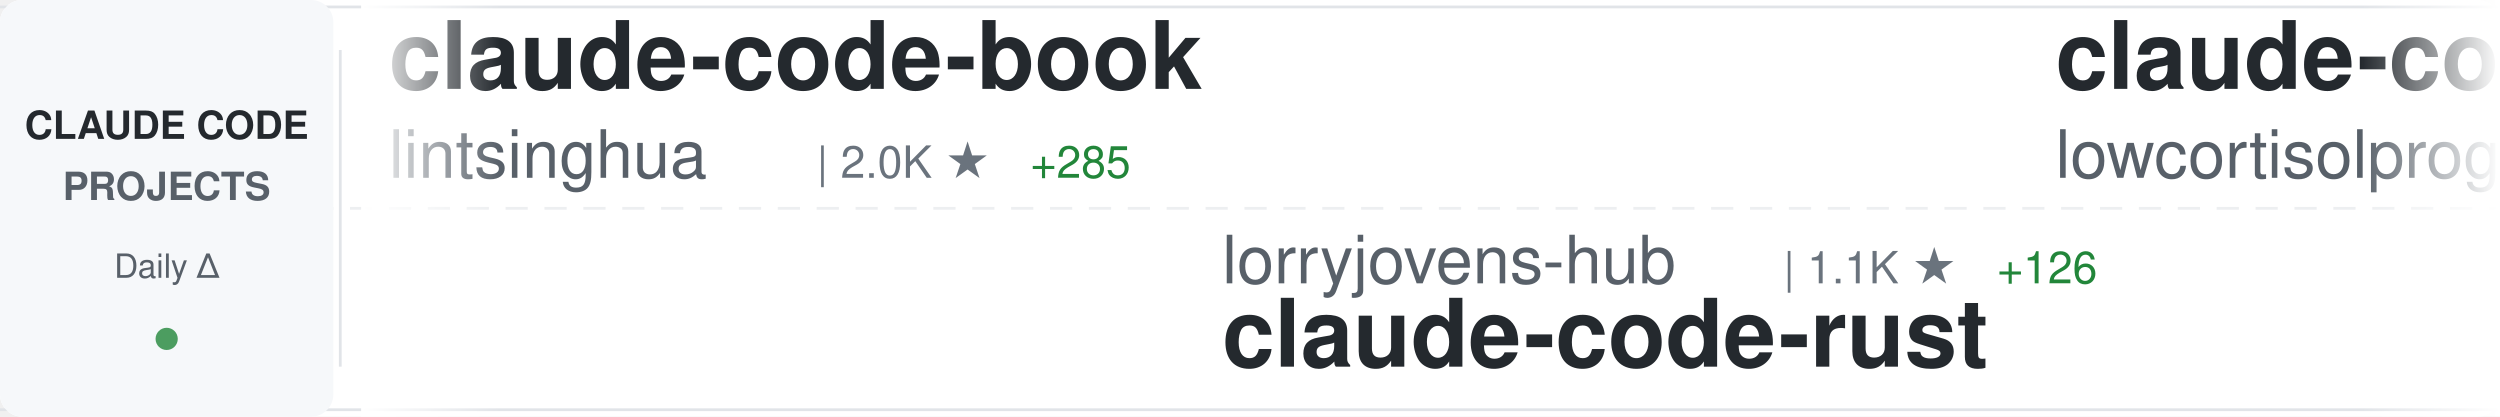
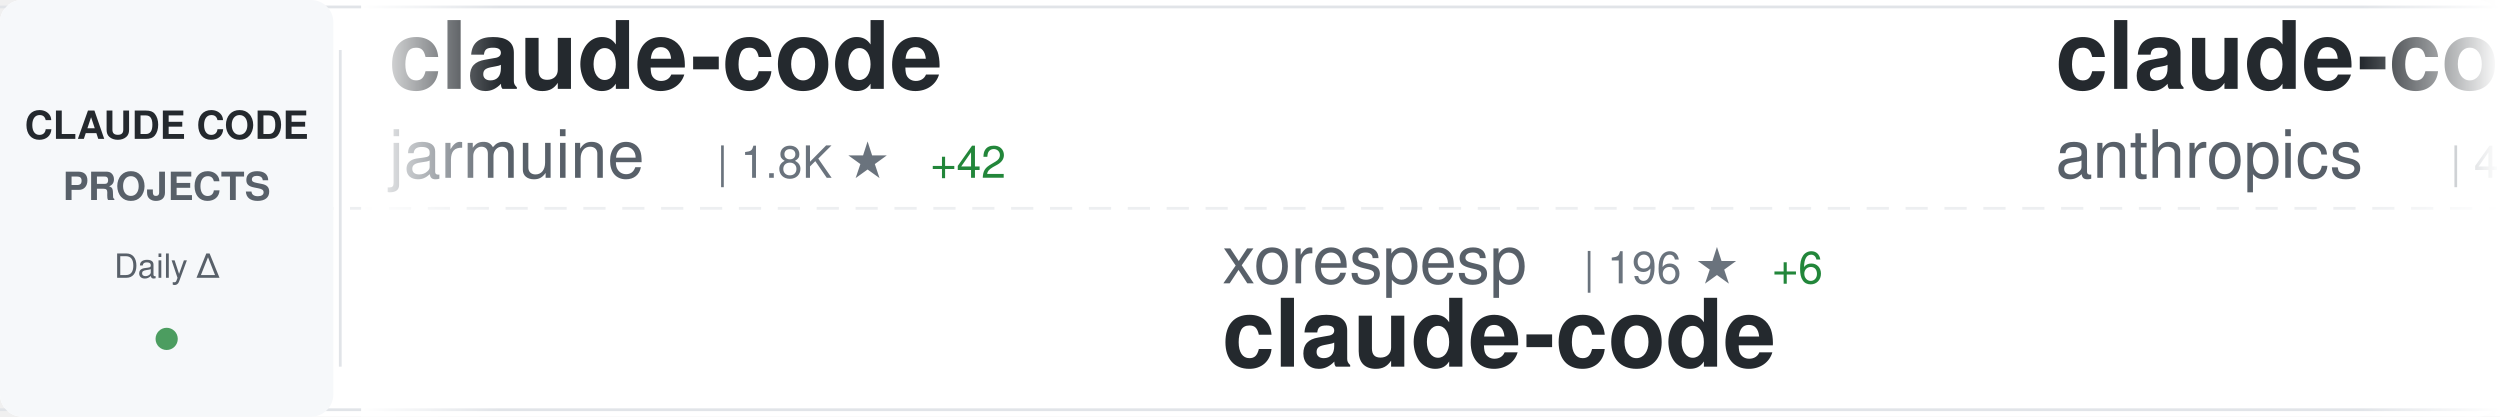
<svg xmlns="http://www.w3.org/2000/svg" width="900" height="150">
  <defs>
    <linearGradient id="awesomeLeftFade" x1="0%" y1="0%" x2="100%" y2="0%">
      <stop offset="0%" style="stop-color:#ffffff;stop-opacity:1" />
      <stop offset="100%" style="stop-color:#ffffff;stop-opacity:0" />
    </linearGradient>
    <linearGradient id="awesomeRightFade" x1="0%" y1="0%" x2="100%" y2="0%">
      <stop offset="0%" style="stop-color:#ffffff;stop-opacity:0" />
      <stop offset="100%" style="stop-color:#ffffff;stop-opacity:1" />
    </linearGradient>
  </defs>
  <rect width="900" height="150" fill="#ffffff" rx="8" />
  <rect x="0" y="2" width="900" height="1" fill="#e1e4e8" />
  <rect x="0" y="147" width="900" height="1" fill="#e1e4e8" />
  <line x1="0" y1="75" x2="900" y2="75" stroke="#e1e4e8" stroke-width="1" stroke-dasharray="8 6" opacity="0.6" />
  <rect x="0" y="0" width="120" height="150" fill="#f6f8fa" rx="8" />
  <text x="60" y="50" font-family="-apple-system, BlinkMacSystemFont, 'Segoe UI', Helvetica, Arial, sans-serif" font-size="14" font-weight="600" fill="#24292e" text-anchor="middle">CLAUDE CODE</text>
  <text x="60" y="72" font-family="-apple-system, BlinkMacSystemFont, 'Segoe UI', Helvetica, Arial, sans-serif" font-size="14" font-weight="600" fill="#586069" text-anchor="middle">PROJECTS</text>
  <text x="60" y="100" font-family="-apple-system, BlinkMacSystemFont, 'Segoe UI', Helvetica, Arial, sans-serif" font-size="12" font-weight="500" fill="#586069" text-anchor="middle">Daily Δ</text>
  <circle cx="60" cy="122" r="4" fill="#22863a" opacity="0.8" />
  <rect x="122" y="18" width="1" height="114" fill="#e1e4e8" />
  <clipPath id="awesomeTickerClip">
    <rect x="130" y="0" width="770" height="150" />
  </clipPath>
  <g clip-path="url(#awesomeTickerClip)">
    <g id="awesomeTickerItems">
      <animateTransform attributeName="transform" attributeType="XML" type="translate" from="0 0" to="-3000 0" dur="54s" repeatCount="indefinite" />
      <g transform="translate(0, 0)">
-         <text x="140" y="32" font-family="-apple-system, BlinkMacSystemFont, 'Segoe UI', Helvetica, Arial, sans-serif" font-size="34" font-weight="600" fill="#24292e">claude-code-book</text>
-         <text x="140" y="64" font-family="-apple-system, BlinkMacSystemFont, 'Segoe UI', Helvetica, Arial, sans-serif" font-size="24" font-weight="400" fill="#586069">lintsinghua</text>
-         <text x="294" y="64" font-family="-apple-system, BlinkMacSystemFont, 'Segoe UI', Helvetica, Arial, sans-serif" font-size="16" font-weight="500" fill="#6a737d">| 2.0K ★</text>
-         <text x="371" y="64" font-family="-apple-system, BlinkMacSystemFont, 'Segoe UI', Helvetica, Arial, sans-serif" font-size="16" font-weight="500" fill="#22863a"> +285</text>
+         <text x="140" y="32" font-family="-apple-system, BlinkMacSystemFont, 'Segoe UI', Helvetica, Arial, sans-serif" font-size="34" font-weight="600" fill="#24292e">claude-code</text>
+         <text x="140" y="64" font-family="-apple-system, BlinkMacSystemFont, 'Segoe UI', Helvetica, Arial, sans-serif" font-size="24" font-weight="400" fill="#586069">jarmuine</text>
+         <text x="258" y="64" font-family="-apple-system, BlinkMacSystemFont, 'Segoe UI', Helvetica, Arial, sans-serif" font-size="16" font-weight="500" fill="#6a737d">| 1.8K ★</text>
+         <text x="335" y="64" font-family="-apple-system, BlinkMacSystemFont, 'Segoe UI', Helvetica, Arial, sans-serif" font-size="16" font-weight="500" fill="#22863a"> +42</text>
      </g>
      <g transform="translate(300, 0)">
+         <text x="140" y="102" font-family="-apple-system, BlinkMacSystemFont, 'Segoe UI', Helvetica, Arial, sans-serif" font-size="24" font-weight="400" fill="#586069">xorespesp</text>
+         <text x="270" y="102" font-family="-apple-system, BlinkMacSystemFont, 'Segoe UI', Helvetica, Arial, sans-serif" font-size="16" font-weight="500" fill="#6a737d">| 196 ★</text>
+         <text x="338" y="102" font-family="-apple-system, BlinkMacSystemFont, 'Segoe UI', Helvetica, Arial, sans-serif" font-size="16" font-weight="500" fill="#22863a"> +6</text>
+         <text x="140" y="132" font-family="-apple-system, BlinkMacSystemFont, 'Segoe UI', Helvetica, Arial, sans-serif" font-size="34" font-weight="600" fill="#24292e">claude-code</text>
+       </g>
+       <g transform="translate(600, 0)">
+         <text x="140" y="32" font-family="-apple-system, BlinkMacSystemFont, 'Segoe UI', Helvetica, Arial, sans-serif" font-size="34" font-weight="600" fill="#24292e">claude-code-security-rev...</text>
+         <text x="140" y="64" font-family="-apple-system, BlinkMacSystemFont, 'Segoe UI', Helvetica, Arial, sans-serif" font-size="24" font-weight="400" fill="#586069">anthropics</text>
+         <text x="282" y="64" font-family="-apple-system, BlinkMacSystemFont, 'Segoe UI', Helvetica, Arial, sans-serif" font-size="16" font-weight="500" fill="#6a737d">| 4.1K ★</text>
+         <text x="359" y="64" font-family="-apple-system, BlinkMacSystemFont, 'Segoe UI', Helvetica, Arial, sans-serif" font-size="16" font-weight="500" fill="#22863a"> +3</text>
+       </g>
+       <g transform="translate(900, 0)">
        <text x="140" y="102" font-family="-apple-system, BlinkMacSystemFont, 'Segoe UI', Helvetica, Arial, sans-serif" font-size="24" font-weight="400" fill="#586069">lorryjovens-hub</text>
        <text x="342" y="102" font-family="-apple-system, BlinkMacSystemFont, 'Segoe UI', Helvetica, Arial, sans-serif" font-size="16" font-weight="500" fill="#6a737d">| 1.1K ★</text>
-         <text x="419" y="102" font-family="-apple-system, BlinkMacSystemFont, 'Segoe UI', Helvetica, Arial, sans-serif" font-size="16" font-weight="500" fill="#22863a"> +126</text>
+         <text x="419" y="102" font-family="-apple-system, BlinkMacSystemFont, 'Segoe UI', Helvetica, Arial, sans-serif" font-size="16" font-weight="500" fill="#22863a"> +91</text>
        <text x="140" y="132" font-family="-apple-system, BlinkMacSystemFont, 'Segoe UI', Helvetica, Arial, sans-serif" font-size="34" font-weight="600" fill="#24292e">claude-code-rust</text>
      </g>
-       <g transform="translate(600, 0)">
-         <text x="140" y="32" font-family="-apple-system, BlinkMacSystemFont, 'Segoe UI', Helvetica, Arial, sans-serif" font-size="34" font-weight="600" fill="#24292e">claude-code</text>
-         <text x="140" y="64" font-family="-apple-system, BlinkMacSystemFont, 'Segoe UI', Helvetica, Arial, sans-serif" font-size="24" font-weight="400" fill="#586069">lowcortisolprogrammer</text>
-         <text x="414" y="64" font-family="-apple-system, BlinkMacSystemFont, 'Segoe UI', Helvetica, Arial, sans-serif" font-size="16" font-weight="500" fill="#6a737d">| 168 ★</text>
-       </g>
-       <g transform="translate(900, 0)">
-         <text x="140" y="102" font-family="-apple-system, BlinkMacSystemFont, 'Segoe UI', Helvetica, Arial, sans-serif" font-size="24" font-weight="400" fill="#586069">Donchitos</text>
-         <text x="270" y="102" font-family="-apple-system, BlinkMacSystemFont, 'Segoe UI', Helvetica, Arial, sans-serif" font-size="16" font-weight="500" fill="#6a737d">| 8.1K ★</text>
-         <text x="347" y="102" font-family="-apple-system, BlinkMacSystemFont, 'Segoe UI', Helvetica, Arial, sans-serif" font-size="16" font-weight="500" fill="#22863a"> +61</text>
-         <text x="140" y="132" font-family="-apple-system, BlinkMacSystemFont, 'Segoe UI', Helvetica, Arial, sans-serif" font-size="34" font-weight="600" fill="#24292e">Claude-Code-Game-Studios</text>
-       </g>
      <g transform="translate(1200, 0)">
-         <text x="140" y="32" font-family="-apple-system, BlinkMacSystemFont, 'Segoe UI', Helvetica, Arial, sans-serif" font-size="34" font-weight="600" fill="#24292e">claude-code</text>
-         <text x="140" y="64" font-family="-apple-system, BlinkMacSystemFont, 'Segoe UI', Helvetica, Arial, sans-serif" font-size="24" font-weight="400" fill="#586069">alex000kim</text>
-         <text x="282" y="64" font-family="-apple-system, BlinkMacSystemFont, 'Segoe UI', Helvetica, Arial, sans-serif" font-size="16" font-weight="500" fill="#6a737d">| 192 ★</text>
-         <text x="350" y="64" font-family="-apple-system, BlinkMacSystemFont, 'Segoe UI', Helvetica, Arial, sans-serif" font-size="16" font-weight="500" fill="#22863a"> +4</text>
+         <text x="140" y="32" font-family="-apple-system, BlinkMacSystemFont, 'Segoe UI', Helvetica, Arial, sans-serif" font-size="34" font-weight="600" fill="#24292e">claude-code-workflows</text>
+         <text x="140" y="64" font-family="-apple-system, BlinkMacSystemFont, 'Segoe UI', Helvetica, Arial, sans-serif" font-size="24" font-weight="400" fill="#586069">OneRedOak</text>
+         <text x="270" y="64" font-family="-apple-system, BlinkMacSystemFont, 'Segoe UI', Helvetica, Arial, sans-serif" font-size="16" font-weight="500" fill="#6a737d">| 3.8K ★</text>
      </g>
      <g transform="translate(1500, 0)">
-         <text x="140" y="102" font-family="-apple-system, BlinkMacSystemFont, 'Segoe UI', Helvetica, Arial, sans-serif" font-size="24" font-weight="400" fill="#586069">LING71671</text>
-         <text x="270" y="102" font-family="-apple-system, BlinkMacSystemFont, 'Segoe UI', Helvetica, Arial, sans-serif" font-size="16" font-weight="500" fill="#6a737d">| 605 ★</text>
-         <text x="338" y="102" font-family="-apple-system, BlinkMacSystemFont, 'Segoe UI', Helvetica, Arial, sans-serif" font-size="16" font-weight="500" fill="#22863a"> +57</text>
-         <text x="140" y="132" font-family="-apple-system, BlinkMacSystemFont, 'Segoe UI', Helvetica, Arial, sans-serif" font-size="34" font-weight="600" fill="#24292e">Open-ClaudeCode</text>
+         <text x="140" y="102" font-family="-apple-system, BlinkMacSystemFont, 'Segoe UI', Helvetica, Arial, sans-serif" font-size="24" font-weight="400" fill="#586069">alex000kim</text>
+         <text x="282" y="102" font-family="-apple-system, BlinkMacSystemFont, 'Segoe UI', Helvetica, Arial, sans-serif" font-size="16" font-weight="500" fill="#6a737d">| 192 ★</text>
+         <text x="350" y="102" font-family="-apple-system, BlinkMacSystemFont, 'Segoe UI', Helvetica, Arial, sans-serif" font-size="16" font-weight="500" fill="#22863a"> +3</text>
+         <text x="140" y="132" font-family="-apple-system, BlinkMacSystemFont, 'Segoe UI', Helvetica, Arial, sans-serif" font-size="34" font-weight="600" fill="#24292e">claude-code</text>
      </g>
      <g transform="translate(1800, 0)">
-         <text x="140" y="32" font-family="-apple-system, BlinkMacSystemFont, 'Segoe UI', Helvetica, Arial, sans-serif" font-size="34" font-weight="600" fill="#24292e">claude-code-sourcemap</text>
-         <text x="140" y="64" font-family="-apple-system, BlinkMacSystemFont, 'Segoe UI', Helvetica, Arial, sans-serif" font-size="24" font-weight="400" fill="#586069">ChinaSiro</text>
-         <text x="270" y="64" font-family="-apple-system, BlinkMacSystemFont, 'Segoe UI', Helvetica, Arial, sans-serif" font-size="16" font-weight="500" fill="#6a737d">| 8.4K ★</text>
-         <text x="347" y="64" font-family="-apple-system, BlinkMacSystemFont, 'Segoe UI', Helvetica, Arial, sans-serif" font-size="16" font-weight="500" fill="#22863a"> +95</text>
+         <text x="140" y="32" font-family="-apple-system, BlinkMacSystemFont, 'Segoe UI', Helvetica, Arial, sans-serif" font-size="34" font-weight="600" fill="#24292e">claude-task-master</text>
+         <text x="140" y="64" font-family="-apple-system, BlinkMacSystemFont, 'Segoe UI', Helvetica, Arial, sans-serif" font-size="24" font-weight="400" fill="#586069">eyaltoledano</text>
+         <text x="306" y="64" font-family="-apple-system, BlinkMacSystemFont, 'Segoe UI', Helvetica, Arial, sans-serif" font-size="16" font-weight="500" fill="#6a737d">| 26.4K ★</text>
+         <text x="392" y="64" font-family="-apple-system, BlinkMacSystemFont, 'Segoe UI', Helvetica, Arial, sans-serif" font-size="16" font-weight="500" fill="#22863a"> +16</text>
      </g>
      <g transform="translate(2100, 0)">
-         <text x="140" y="102" font-family="-apple-system, BlinkMacSystemFont, 'Segoe UI', Helvetica, Arial, sans-serif" font-size="24" font-weight="400" fill="#586069">shareAI-lab</text>
-         <text x="294" y="102" font-family="-apple-system, BlinkMacSystemFont, 'Segoe UI', Helvetica, Arial, sans-serif" font-size="16" font-weight="500" fill="#6a737d">| 48.3K ★</text>
-         <text x="380" y="102" font-family="-apple-system, BlinkMacSystemFont, 'Segoe UI', Helvetica, Arial, sans-serif" font-size="16" font-weight="500" fill="#22863a"> +381</text>
-         <text x="140" y="132" font-family="-apple-system, BlinkMacSystemFont, 'Segoe UI', Helvetica, Arial, sans-serif" font-size="34" font-weight="600" fill="#24292e">learn-claude-code</text>
+         <text x="140" y="102" font-family="-apple-system, BlinkMacSystemFont, 'Segoe UI', Helvetica, Arial, sans-serif" font-size="24" font-weight="400" fill="#586069">zstmfhy</text>
+         <text x="246" y="102" font-family="-apple-system, BlinkMacSystemFont, 'Segoe UI', Helvetica, Arial, sans-serif" font-size="16" font-weight="500" fill="#6a737d">| 187 ★</text>
+         <text x="314" y="102" font-family="-apple-system, BlinkMacSystemFont, 'Segoe UI', Helvetica, Arial, sans-serif" font-size="16" font-weight="500" fill="#22863a"> +4</text>
+         <text x="140" y="132" font-family="-apple-system, BlinkMacSystemFont, 'Segoe UI', Helvetica, Arial, sans-serif" font-size="34" font-weight="600" fill="#24292e">Claude-code</text>
      </g>
      <g transform="translate(2400, 0)">
        <text x="140" y="32" font-family="-apple-system, BlinkMacSystemFont, 'Segoe UI', Helvetica, Arial, sans-serif" font-size="34" font-weight="600" fill="#24292e">claude-code</text>
-         <text x="140" y="64" font-family="-apple-system, BlinkMacSystemFont, 'Segoe UI', Helvetica, Arial, sans-serif" font-size="24" font-weight="400" fill="#586069">Onewon</text>
-         <text x="234" y="64" font-family="-apple-system, BlinkMacSystemFont, 'Segoe UI', Helvetica, Arial, sans-serif" font-size="16" font-weight="500" fill="#6a737d">| 163 ★</text>
-         <text x="302" y="64" font-family="-apple-system, BlinkMacSystemFont, 'Segoe UI', Helvetica, Arial, sans-serif" font-size="16" font-weight="500" fill="#22863a"> +4</text>
+         <text x="140" y="64" font-family="-apple-system, BlinkMacSystemFont, 'Segoe UI', Helvetica, Arial, sans-serif" font-size="24" font-weight="400" fill="#586069">codeaashu</text>
+         <text x="270" y="64" font-family="-apple-system, BlinkMacSystemFont, 'Segoe UI', Helvetica, Arial, sans-serif" font-size="16" font-weight="500" fill="#6a737d">| 1.5K ★</text>
+         <text x="347" y="64" font-family="-apple-system, BlinkMacSystemFont, 'Segoe UI', Helvetica, Arial, sans-serif" font-size="16" font-weight="500" fill="#22863a"> +199</text>
      </g>
      <g transform="translate(2700, 0)">
-         <text x="140" y="102" font-family="-apple-system, BlinkMacSystemFont, 'Segoe UI', Helvetica, Arial, sans-serif" font-size="24" font-weight="400" fill="#586069">feiskyer</text>
-         <text x="258" y="102" font-family="-apple-system, BlinkMacSystemFont, 'Segoe UI', Helvetica, Arial, sans-serif" font-size="16" font-weight="500" fill="#6a737d">| 1.4K ★</text>
-         <text x="335" y="102" font-family="-apple-system, BlinkMacSystemFont, 'Segoe UI', Helvetica, Arial, sans-serif" font-size="16" font-weight="500" fill="#22863a"> +2</text>
-         <text x="140" y="132" font-family="-apple-system, BlinkMacSystemFont, 'Segoe UI', Helvetica, Arial, sans-serif" font-size="34" font-weight="600" fill="#24292e">claude-code-settings</text>
+         <text x="140" y="102" font-family="-apple-system, BlinkMacSystemFont, 'Segoe UI', Helvetica, Arial, sans-serif" font-size="24" font-weight="400" fill="#586069">lst97</text>
+         <text x="222" y="102" font-family="-apple-system, BlinkMacSystemFont, 'Segoe UI', Helvetica, Arial, sans-serif" font-size="16" font-weight="500" fill="#6a737d">| 1.5K ★</text>
+         <text x="140" y="132" font-family="-apple-system, BlinkMacSystemFont, 'Segoe UI', Helvetica, Arial, sans-serif" font-size="34" font-weight="600" fill="#24292e">claude-code-sub-agents</text>
      </g>
      <g transform="translate(3000, 0)">
-         <text x="140" y="32" font-family="-apple-system, BlinkMacSystemFont, 'Segoe UI', Helvetica, Arial, sans-serif" font-size="34" font-weight="600" fill="#24292e">claude-code-book</text>
-         <text x="140" y="64" font-family="-apple-system, BlinkMacSystemFont, 'Segoe UI', Helvetica, Arial, sans-serif" font-size="24" font-weight="400" fill="#586069">lintsinghua</text>
-         <text x="294" y="64" font-family="-apple-system, BlinkMacSystemFont, 'Segoe UI', Helvetica, Arial, sans-serif" font-size="16" font-weight="500" fill="#6a737d">| 2.0K ★</text>
-         <text x="371" y="64" font-family="-apple-system, BlinkMacSystemFont, 'Segoe UI', Helvetica, Arial, sans-serif" font-size="16" font-weight="500" fill="#22863a"> +285</text>
+         <text x="140" y="32" font-family="-apple-system, BlinkMacSystemFont, 'Segoe UI', Helvetica, Arial, sans-serif" font-size="34" font-weight="600" fill="#24292e">claude-code</text>
+         <text x="140" y="64" font-family="-apple-system, BlinkMacSystemFont, 'Segoe UI', Helvetica, Arial, sans-serif" font-size="24" font-weight="400" fill="#586069">jarmuine</text>
+         <text x="258" y="64" font-family="-apple-system, BlinkMacSystemFont, 'Segoe UI', Helvetica, Arial, sans-serif" font-size="16" font-weight="500" fill="#6a737d">| 1.8K ★</text>
+         <text x="335" y="64" font-family="-apple-system, BlinkMacSystemFont, 'Segoe UI', Helvetica, Arial, sans-serif" font-size="16" font-weight="500" fill="#22863a"> +42</text>
      </g>
      <g transform="translate(3300, 0)">
+         <text x="140" y="102" font-family="-apple-system, BlinkMacSystemFont, 'Segoe UI', Helvetica, Arial, sans-serif" font-size="24" font-weight="400" fill="#586069">xorespesp</text>
+         <text x="270" y="102" font-family="-apple-system, BlinkMacSystemFont, 'Segoe UI', Helvetica, Arial, sans-serif" font-size="16" font-weight="500" fill="#6a737d">| 196 ★</text>
+         <text x="338" y="102" font-family="-apple-system, BlinkMacSystemFont, 'Segoe UI', Helvetica, Arial, sans-serif" font-size="16" font-weight="500" fill="#22863a"> +6</text>
+         <text x="140" y="132" font-family="-apple-system, BlinkMacSystemFont, 'Segoe UI', Helvetica, Arial, sans-serif" font-size="34" font-weight="600" fill="#24292e">claude-code</text>
+       </g>
+       <g transform="translate(3600, 0)">
+         <text x="140" y="32" font-family="-apple-system, BlinkMacSystemFont, 'Segoe UI', Helvetica, Arial, sans-serif" font-size="34" font-weight="600" fill="#24292e">claude-code-security-rev...</text>
+         <text x="140" y="64" font-family="-apple-system, BlinkMacSystemFont, 'Segoe UI', Helvetica, Arial, sans-serif" font-size="24" font-weight="400" fill="#586069">anthropics</text>
+         <text x="282" y="64" font-family="-apple-system, BlinkMacSystemFont, 'Segoe UI', Helvetica, Arial, sans-serif" font-size="16" font-weight="500" fill="#6a737d">| 4.1K ★</text>
+         <text x="359" y="64" font-family="-apple-system, BlinkMacSystemFont, 'Segoe UI', Helvetica, Arial, sans-serif" font-size="16" font-weight="500" fill="#22863a"> +3</text>
+       </g>
+       <g transform="translate(3900, 0)">
        <text x="140" y="102" font-family="-apple-system, BlinkMacSystemFont, 'Segoe UI', Helvetica, Arial, sans-serif" font-size="24" font-weight="400" fill="#586069">lorryjovens-hub</text>
        <text x="342" y="102" font-family="-apple-system, BlinkMacSystemFont, 'Segoe UI', Helvetica, Arial, sans-serif" font-size="16" font-weight="500" fill="#6a737d">| 1.1K ★</text>
-         <text x="419" y="102" font-family="-apple-system, BlinkMacSystemFont, 'Segoe UI', Helvetica, Arial, sans-serif" font-size="16" font-weight="500" fill="#22863a"> +126</text>
+         <text x="419" y="102" font-family="-apple-system, BlinkMacSystemFont, 'Segoe UI', Helvetica, Arial, sans-serif" font-size="16" font-weight="500" fill="#22863a"> +91</text>
        <text x="140" y="132" font-family="-apple-system, BlinkMacSystemFont, 'Segoe UI', Helvetica, Arial, sans-serif" font-size="34" font-weight="600" fill="#24292e">claude-code-rust</text>
-       </g>
-       <g transform="translate(3600, 0)">
-         <text x="140" y="32" font-family="-apple-system, BlinkMacSystemFont, 'Segoe UI', Helvetica, Arial, sans-serif" font-size="34" font-weight="600" fill="#24292e">claude-code</text>
-         <text x="140" y="64" font-family="-apple-system, BlinkMacSystemFont, 'Segoe UI', Helvetica, Arial, sans-serif" font-size="24" font-weight="400" fill="#586069">lowcortisolprogrammer</text>
-         <text x="414" y="64" font-family="-apple-system, BlinkMacSystemFont, 'Segoe UI', Helvetica, Arial, sans-serif" font-size="16" font-weight="500" fill="#6a737d">| 168 ★</text>
-       </g>
-       <g transform="translate(3900, 0)">
-         <text x="140" y="102" font-family="-apple-system, BlinkMacSystemFont, 'Segoe UI', Helvetica, Arial, sans-serif" font-size="24" font-weight="400" fill="#586069">Donchitos</text>
-         <text x="270" y="102" font-family="-apple-system, BlinkMacSystemFont, 'Segoe UI', Helvetica, Arial, sans-serif" font-size="16" font-weight="500" fill="#6a737d">| 8.1K ★</text>
-         <text x="347" y="102" font-family="-apple-system, BlinkMacSystemFont, 'Segoe UI', Helvetica, Arial, sans-serif" font-size="16" font-weight="500" fill="#22863a"> +61</text>
-         <text x="140" y="132" font-family="-apple-system, BlinkMacSystemFont, 'Segoe UI', Helvetica, Arial, sans-serif" font-size="34" font-weight="600" fill="#24292e">Claude-Code-Game-Studios</text>
      </g>
    </g>
  </g>
  <rect x="130" y="0" width="50" height="150" fill="url(#awesomeLeftFade)" />
  <rect x="850" y="0" width="50" height="150" fill="url(#awesomeRightFade)" />
</svg>
